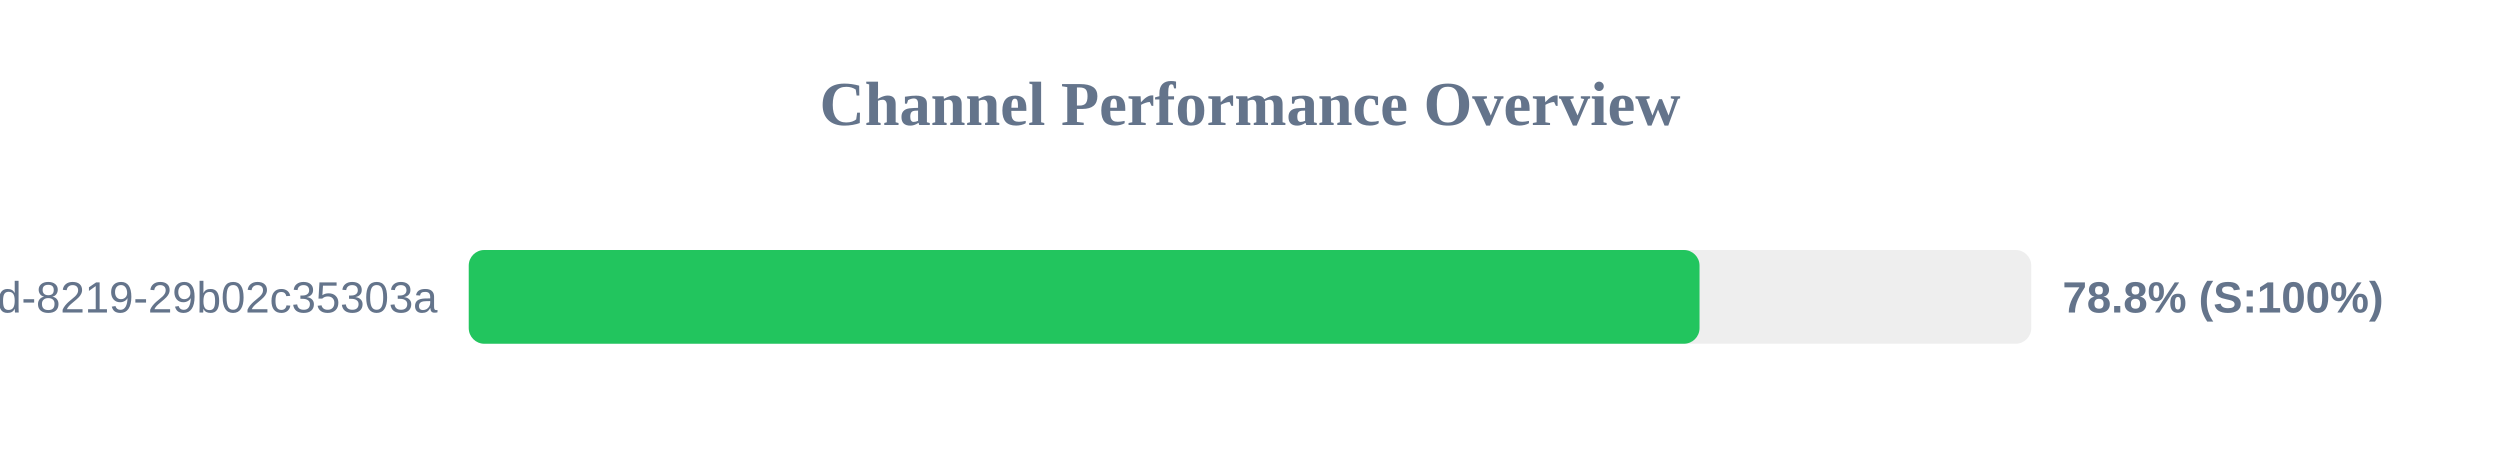
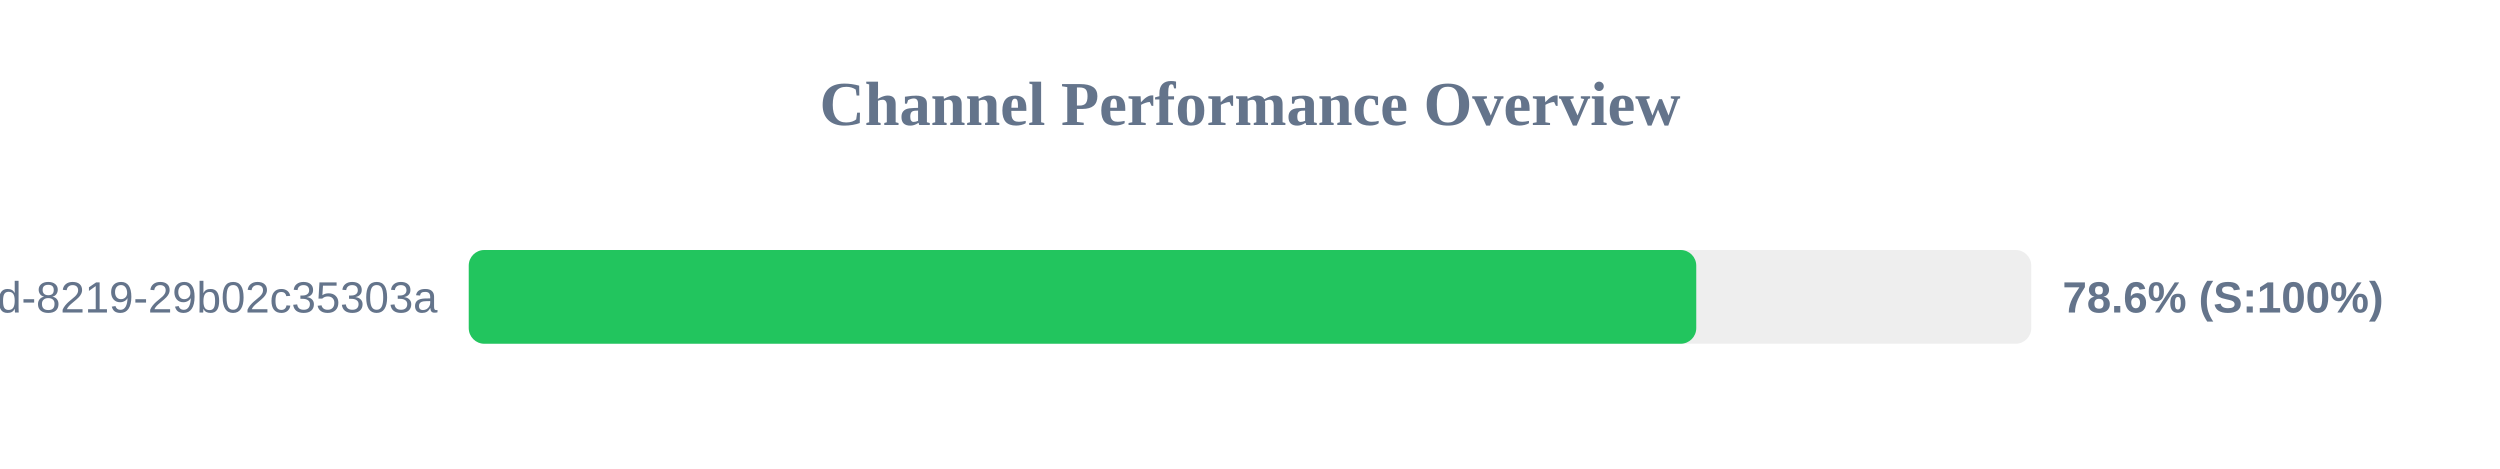
<svg xmlns="http://www.w3.org/2000/svg" width="800" height="150" version="1.1">
  <style>
        .row { font: 14px Arial; fill: #64748b; }
        .score { font: bold 14px Arial; fill: #64748b; }
    </style>
  <text x="400" y="40" text-anchor="middle" font-size="20px" font-weight="bold" fill="#64748b">Channel Performance Overview</text>
  <rect x="150" y="80" width="500" height="30" fill="#eee" rx="5" />
-   <rect x="150" y="80" width="393.85" height="30" fill="#22c55e" rx="5" />
+   <rect x="150" y="80" width="392.8" height="30" fill="#22c55e" rx="5" />
  <text x="140" y="100" text-anchor="end" class="row">?uuid=5eaa121d-4362-444d-8219-29b02c35303a</text>
-   <text x="660" y="100" text-anchor="start" class="score">78.8% (S:100%)</text>
+   <text x="660" y="100" text-anchor="start" class="score">78.6% (S:100%)</text>
</svg>
